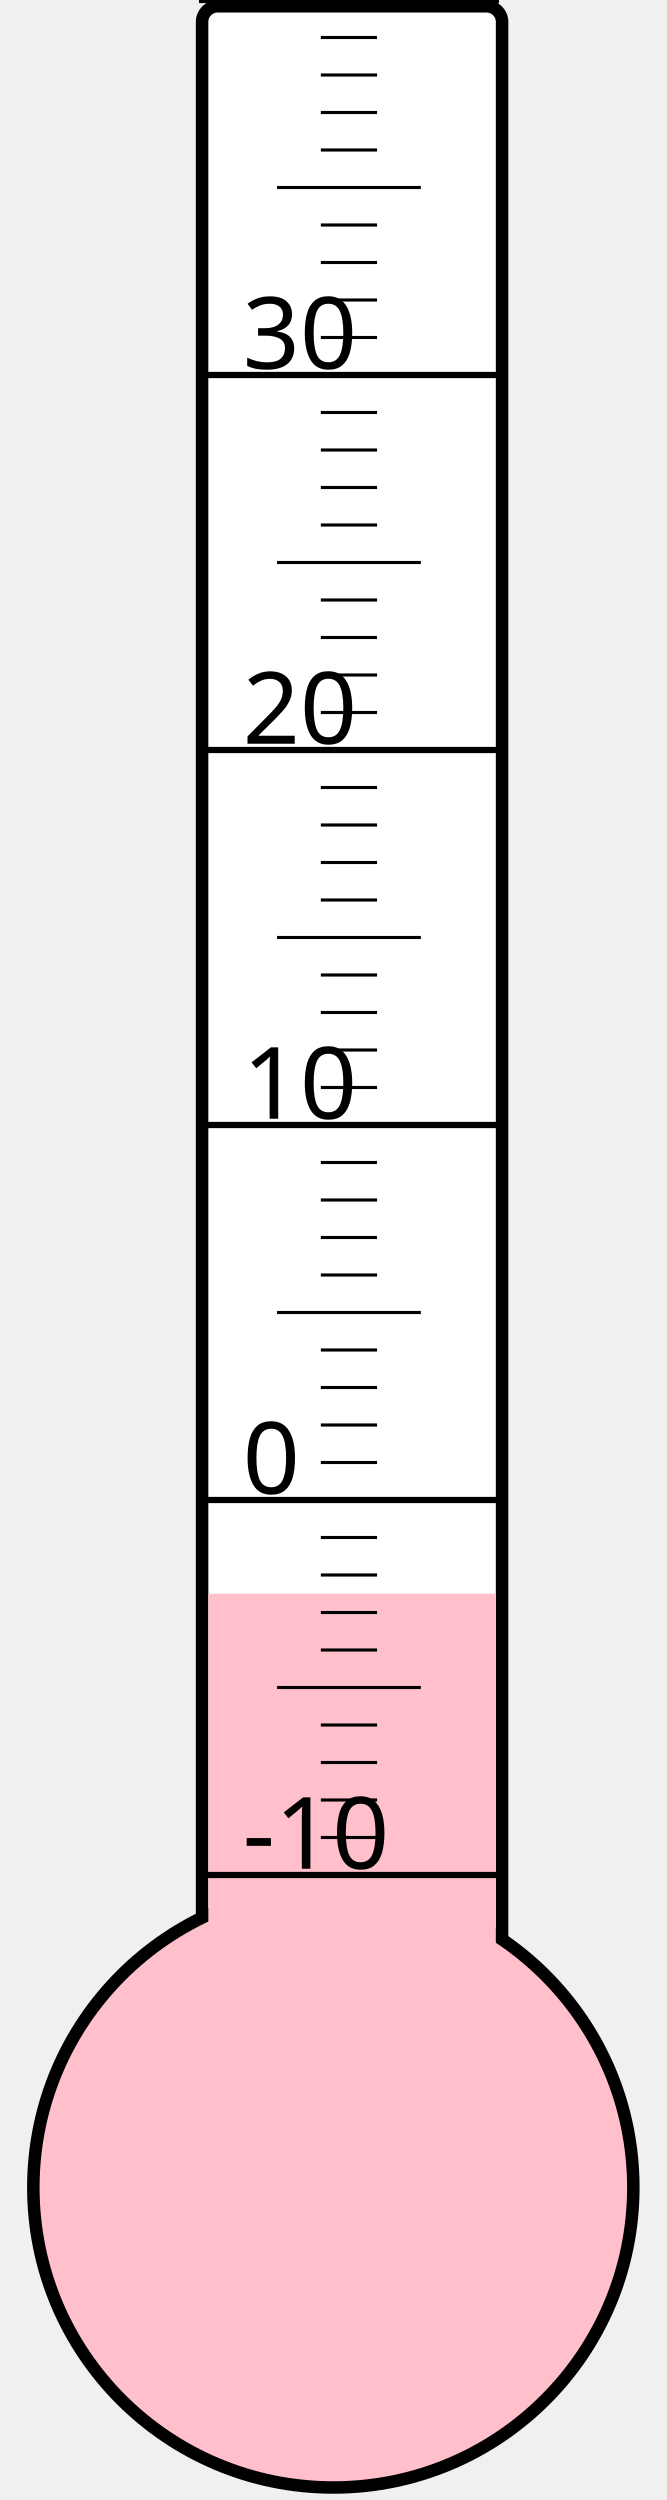
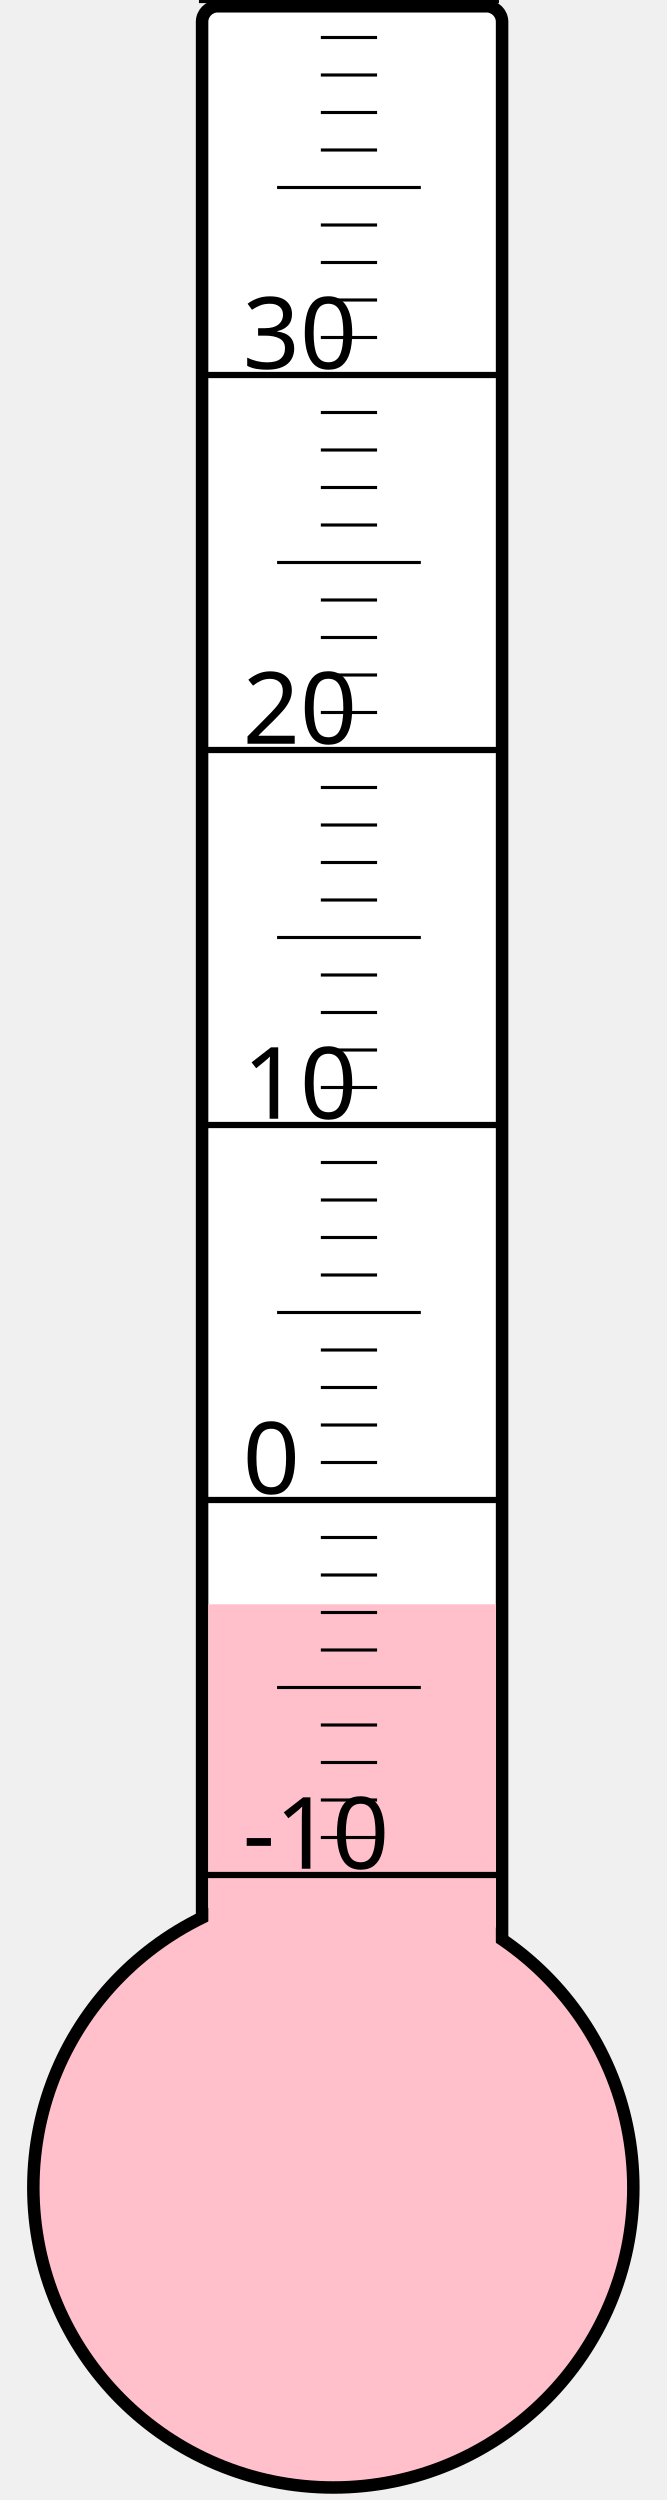
<svg xmlns="http://www.w3.org/2000/svg" width="40px" height="150px" viewBox="0 0 200 800">
  <rect width="200" height="800" x="0" y="0" style="fill: #ffffeb; fill-opacity: 0;" />
  <rect width="96" height="680" x="58" y="2" rx="5" ry="5" style="fill: white; fill-opacity: 1; stroke: black; stroke-width: 4;" />
  <circle cx="100" cy="700" r="96" style="fill: pink; stroke: black; stroke-width: 4;" />
-   <rect width="92" height="190.0" x="60" y="510.0" style="fill: pink; fill-opacity: 1; stroke-width: 0;" />
+   <rect width="92" height="186.625" x="60" y="513.375" style="fill: pink; fill-opacity: 1; stroke-width: 0;" />
  <text x="71" y="598" style="font-family: sans-serif; font-size: 24pt;">-10</text>
  <text x="71" y="478" style="font-family: sans-serif; font-size: 24pt;">0</text>
  <text x="71" y="358" style="font-family: sans-serif; font-size: 24pt;">10</text>
  <text x="71" y="238" style="font-family: sans-serif; font-size: 24pt;">20</text>
  <text x="71" y="118" style="font-family: sans-serif; font-size: 24pt;">30</text>
  <g style="stroke: black;">
    <line x1="57" y1="600" x2="153" y2="600" style="stroke-width: 2;" />
    <line x1="96" y1="588" x2="114" y2="588" style="stroke-width: 1;" />
    <line x1="96" y1="576" x2="114" y2="576" style="stroke-width: 1;" />
    <line x1="96" y1="564" x2="114" y2="564" style="stroke-width: 1;" />
    <line x1="96" y1="552" x2="114" y2="552" style="stroke-width: 1;" />
    <line x1="82" y1="540" x2="128" y2="540" style="stroke-width: 1;" />
    <line x1="96" y1="528" x2="114" y2="528" style="stroke-width: 1;" />
    <line x1="96" y1="516" x2="114" y2="516" style="stroke-width: 1;" />
    <line x1="96" y1="504" x2="114" y2="504" style="stroke-width: 1;" />
    <line x1="96" y1="492" x2="114" y2="492" style="stroke-width: 1;" />
    <line x1="57" y1="480" x2="153" y2="480" style="stroke-width: 2;" />
    <line x1="96" y1="468" x2="114" y2="468" style="stroke-width: 1;" />
    <line x1="96" y1="456" x2="114" y2="456" style="stroke-width: 1;" />
    <line x1="96" y1="444" x2="114" y2="444" style="stroke-width: 1;" />
    <line x1="96" y1="432" x2="114" y2="432" style="stroke-width: 1;" />
    <line x1="82" y1="420" x2="128" y2="420" style="stroke-width: 1;" />
    <line x1="96" y1="408" x2="114" y2="408" style="stroke-width: 1;" />
    <line x1="96" y1="396" x2="114" y2="396" style="stroke-width: 1;" />
    <line x1="96" y1="384" x2="114" y2="384" style="stroke-width: 1;" />
    <line x1="96" y1="372" x2="114" y2="372" style="stroke-width: 1;" />
    <line x1="57" y1="360" x2="153" y2="360" style="stroke-width: 2;" />
    <line x1="96" y1="348" x2="114" y2="348" style="stroke-width: 1;" />
    <line x1="96" y1="336" x2="114" y2="336" style="stroke-width: 1;" />
    <line x1="96" y1="324" x2="114" y2="324" style="stroke-width: 1;" />
    <line x1="96" y1="312" x2="114" y2="312" style="stroke-width: 1;" />
    <line x1="82" y1="300" x2="128" y2="300" style="stroke-width: 1;" />
    <line x1="96" y1="288" x2="114" y2="288" style="stroke-width: 1;" />
    <line x1="96" y1="276" x2="114" y2="276" style="stroke-width: 1;" />
    <line x1="96" y1="264" x2="114" y2="264" style="stroke-width: 1;" />
    <line x1="96" y1="252" x2="114" y2="252" style="stroke-width: 1;" />
    <line x1="57" y1="240" x2="153" y2="240" style="stroke-width: 2;" />
    <line x1="96" y1="228" x2="114" y2="228" style="stroke-width: 1;" />
    <line x1="96" y1="216" x2="114" y2="216" style="stroke-width: 1;" />
    <line x1="96" y1="204" x2="114" y2="204" style="stroke-width: 1;" />
    <line x1="96" y1="192" x2="114" y2="192" style="stroke-width: 1;" />
    <line x1="82" y1="180" x2="128" y2="180" style="stroke-width: 1;" />
    <line x1="96" y1="168" x2="114" y2="168" style="stroke-width: 1;" />
    <line x1="96" y1="156" x2="114" y2="156" style="stroke-width: 1;" />
    <line x1="96" y1="144" x2="114" y2="144" style="stroke-width: 1;" />
    <line x1="96" y1="132" x2="114" y2="132" style="stroke-width: 1;" />
    <line x1="57" y1="120" x2="153" y2="120" style="stroke-width: 2;" />
    <line x1="96" y1="108" x2="114" y2="108" style="stroke-width: 1;" />
    <line x1="96" y1="96" x2="114" y2="96" style="stroke-width: 1;" />
    <line x1="96" y1="84" x2="114" y2="84" style="stroke-width: 1;" />
    <line x1="96" y1="72" x2="114" y2="72" style="stroke-width: 1;" />
    <line x1="82" y1="60" x2="128" y2="60" style="stroke-width: 1;" />
    <line x1="96" y1="48" x2="114" y2="48" style="stroke-width: 1;" />
    <line x1="96" y1="36" x2="114" y2="36" style="stroke-width: 1;" />
    <line x1="96" y1="24" x2="114" y2="24" style="stroke-width: 1;" />
    <line x1="96" y1="12" x2="114" y2="12" style="stroke-width: 1;" />
    <line x1="57" y1="0" x2="153" y2="0" style="stroke-width: 2;" />
  </g>
</svg>
